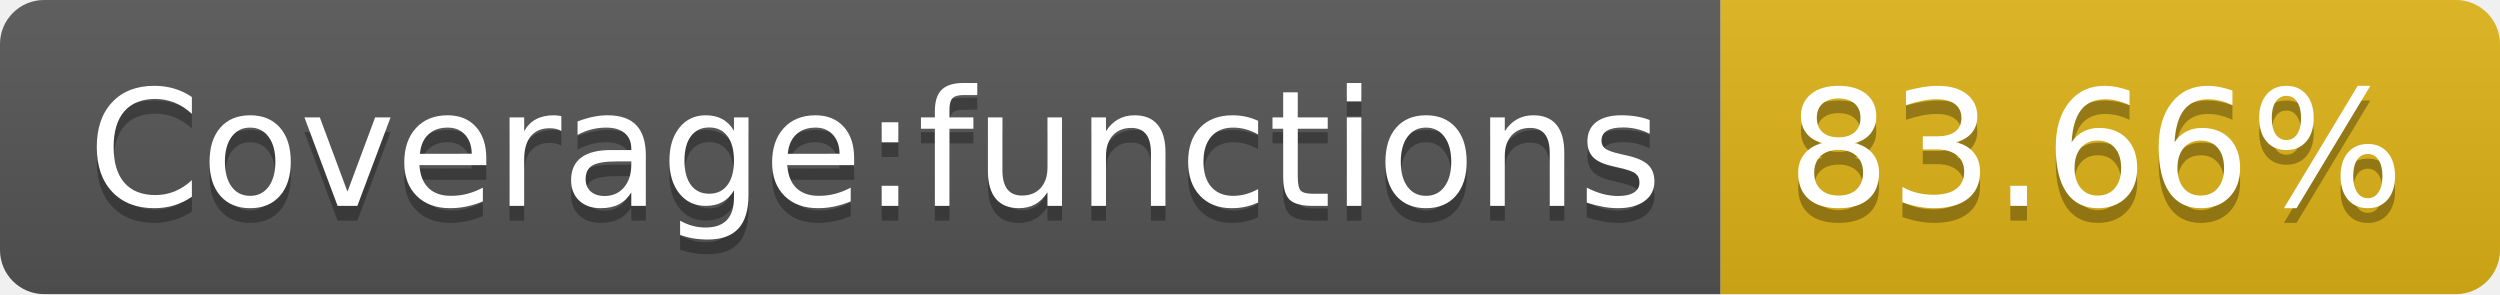
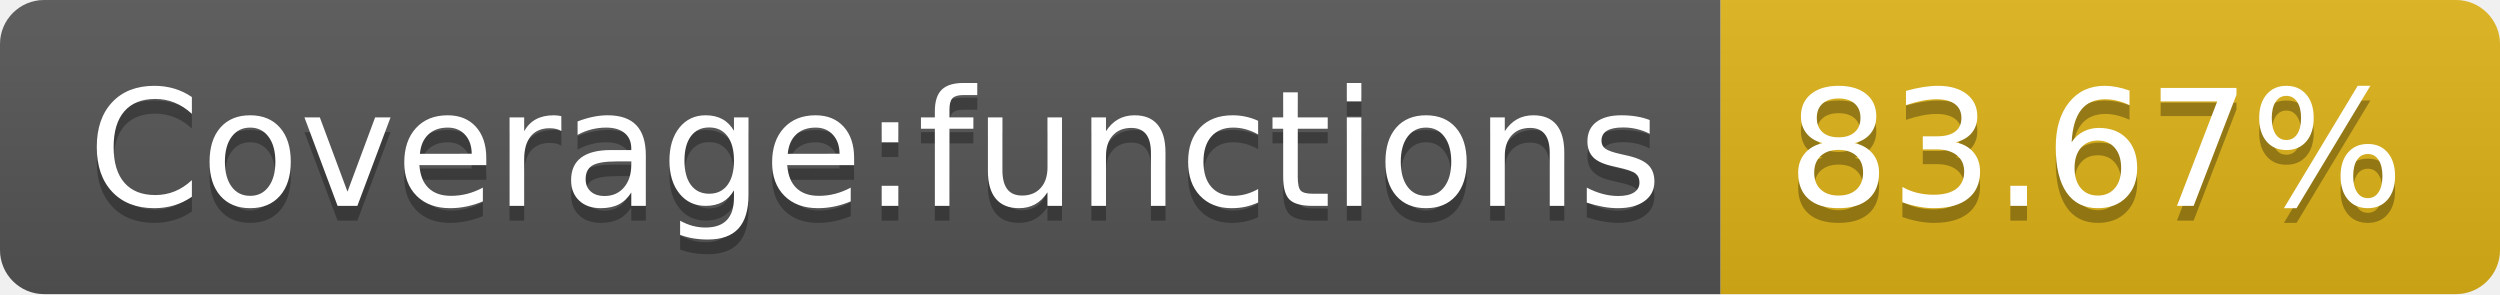
- <svg xmlns="http://www.w3.org/2000/svg" width="170" height="20" role="img" aria-label="Coverage:functions: 83.66%">
+ <svg xmlns="http://www.w3.org/2000/svg" width="170" height="20" role="img" aria-label="Coverage:functions: 83.67%">
  <linearGradient id="s" x2="0" y2="100%">
    <stop offset="0" stop-color="#bbb" stop-opacity=".1" />
    <stop offset="1" stop-opacity=".1" />
  </linearGradient>
  <clipPath id="r">
    <rect width="170" height="20" rx="3" fill="#fff" />
  </clipPath>
  <g clip-path="url(#r)">
    <rect width="117" height="20" fill="#555" />
    <rect x="117" width="53" height="20" fill="#dfb317" />
    <rect width="170" height="20" fill="url(#s)" />
  </g>
  <g fill="#fff" text-anchor="middle" font-family="Verdana,Geneva,DejaVu Sans,sans-serif" text-rendering="geometricPrecision" font-size="110">
    <text aria-hidden="true" x="595" y="150" fill="#010101" fill-opacity=".3" transform="scale(.1)" textLength="1070">Coverage:functions</text>
    <text x="595" y="140" transform="scale(.1)" fill="#fff" textLength="1070">Coverage:functions</text>
-     <text aria-hidden="true" x="1425" y="150" fill="#010101" fill-opacity=".3" transform="scale(.1)" textLength="430">83.66%</text>
-     <text x="1425" y="140" transform="scale(.1)" fill="#fff" textLength="430">83.66%</text>
+     <text aria-hidden="true" x="1425" y="150" fill="#010101" fill-opacity=".3" transform="scale(.1)" textLength="430">83.67%</text>
+     <text x="1425" y="140" transform="scale(.1)" fill="#fff" textLength="430">83.67%</text>
  </g>
</svg>
